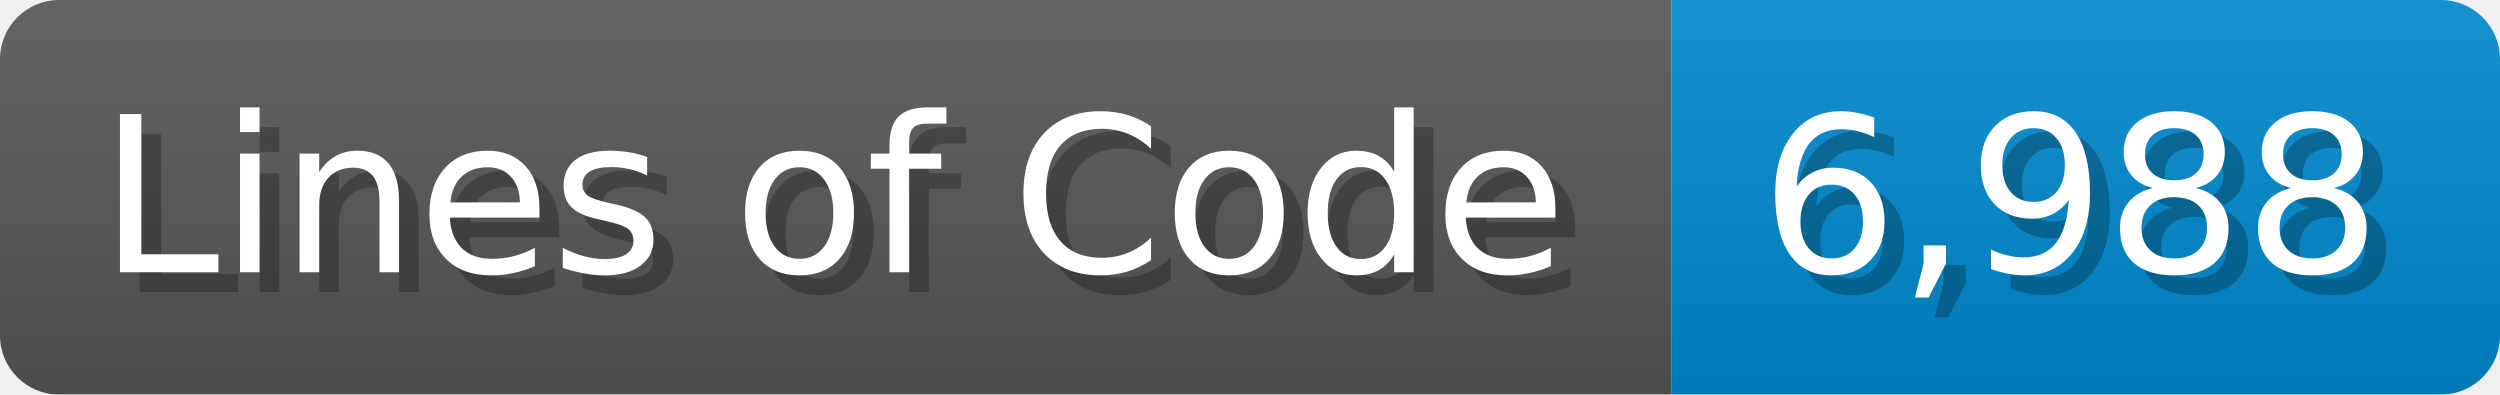
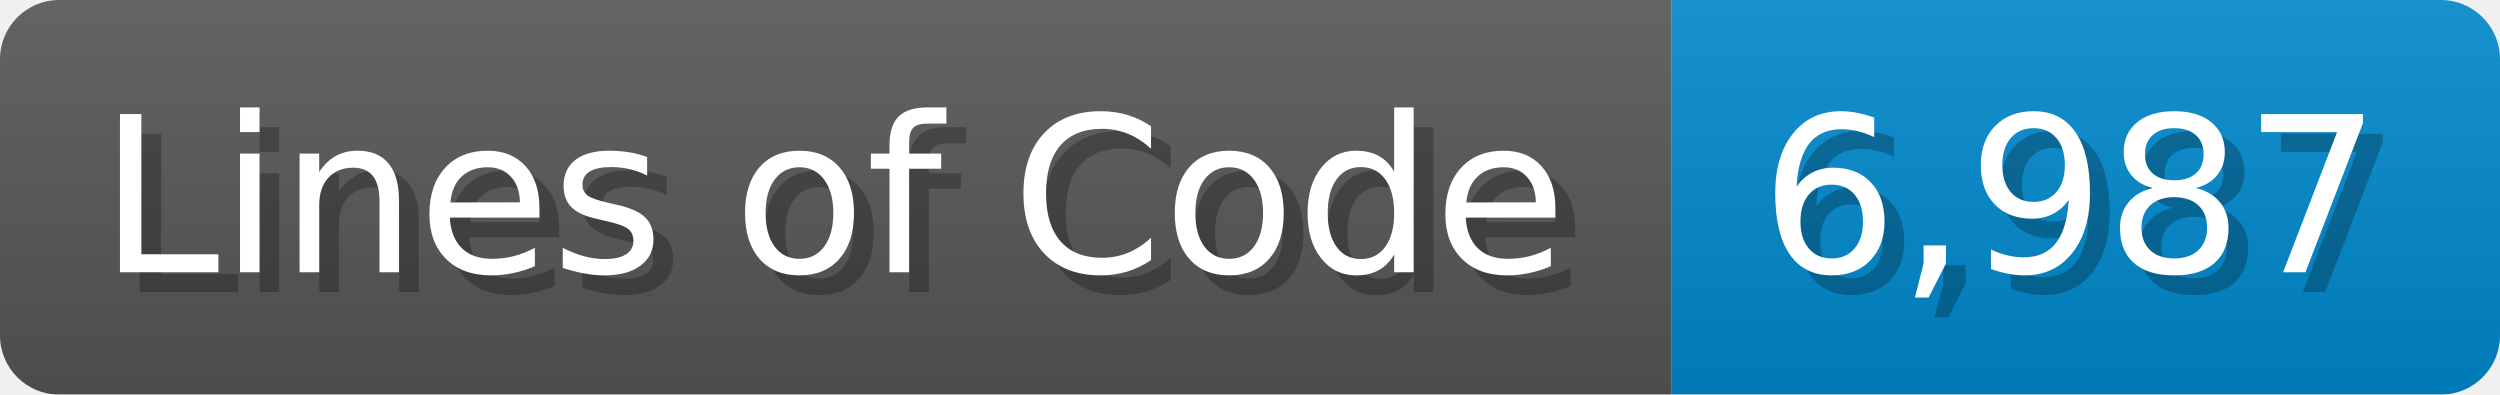
<svg xmlns="http://www.w3.org/2000/svg" width="126.7" height="20" viewBox="0 0 1267 200">
  <linearGradient id="a" x2="0" y2="100%">
    <stop offset="0" stop-opacity=".1" stop-color="#EEE" />
    <stop offset="1" stop-opacity=".1" />
  </linearGradient>
  <mask id="m">
    <rect width="1267" height="200" rx="30" fill="#FFF" />
  </mask>
  <g mask="url(#m)">
    <rect width="847" height="200" fill="#555" />
    <rect width="420" height="200" fill="#08C" x="847" />
    <rect width="1267" height="200" fill="url(#a)" />
  </g>
  <g fill="#fff" text-anchor="start" font-family="Verdana,DejaVu Sans,sans-serif" font-size="110">
    <text x="60" y="148" textLength="747" fill="#000" opacity="0.25">Lines of Code</text>
    <text x="50" y="138" textLength="747">Lines of Code</text>
-     <text x="902" y="148" textLength="320" fill="#000" opacity="0.25">6,988</text>
-     <text x="892" y="138" textLength="320">6,988</text>
+     <text x="902" y="148" textLength="320" fill="#000" opacity="0.25">6,987</text>
+     <text x="892" y="138" textLength="320">6,987</text>
  </g>
</svg>
